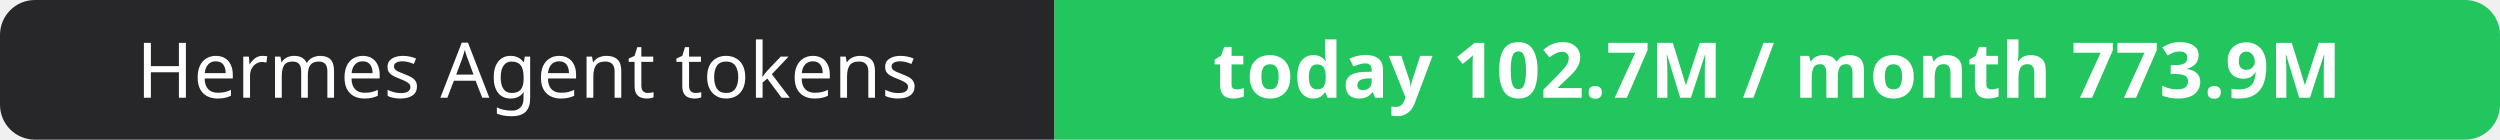
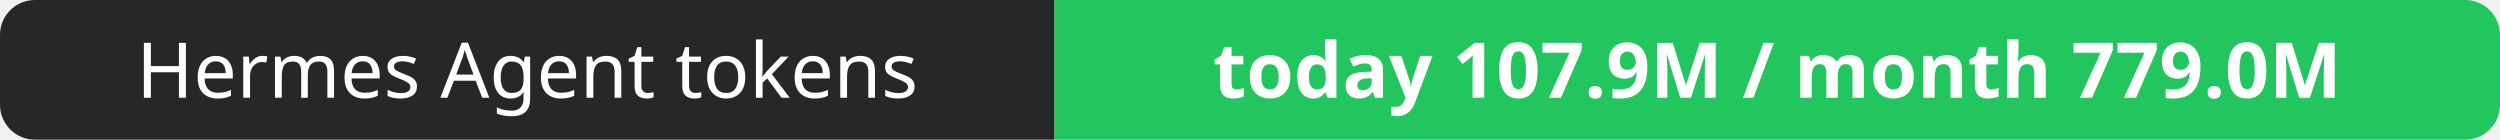
- <svg xmlns="http://www.w3.org/2000/svg" width="358" height="20" role="img" aria-label="Hermes Agent tokens: today 102.7M / month 773.9M">
+ <svg xmlns="http://www.w3.org/2000/svg" width="358" height="20" role="img" aria-label="Hermes Agent tokens: today 107.9M / month 779.0M">
  <clipPath id="r">
    <rect width="358" height="20" rx="5" fill="#fff" />
  </clipPath>
  <g clip-path="url(#r)">
    <rect width="151" height="20" fill="#27272a" />
    <rect x="151" width="207" height="20" fill="#22c55e" />
  </g>
  <g fill="#fff" text-anchor="middle" font-family="Verdana,Geneva,sans-serif" font-size="11">
    <text x="75.5" y="14">Hermes Agent tokens</text>
-     <text x="254.5" y="14" font-weight="700">today 102.7M / month 773.9M</text>
+     <text x="254.5" y="14" font-weight="700">today 107.9M / month 779.0M</text>
  </g>
</svg>
